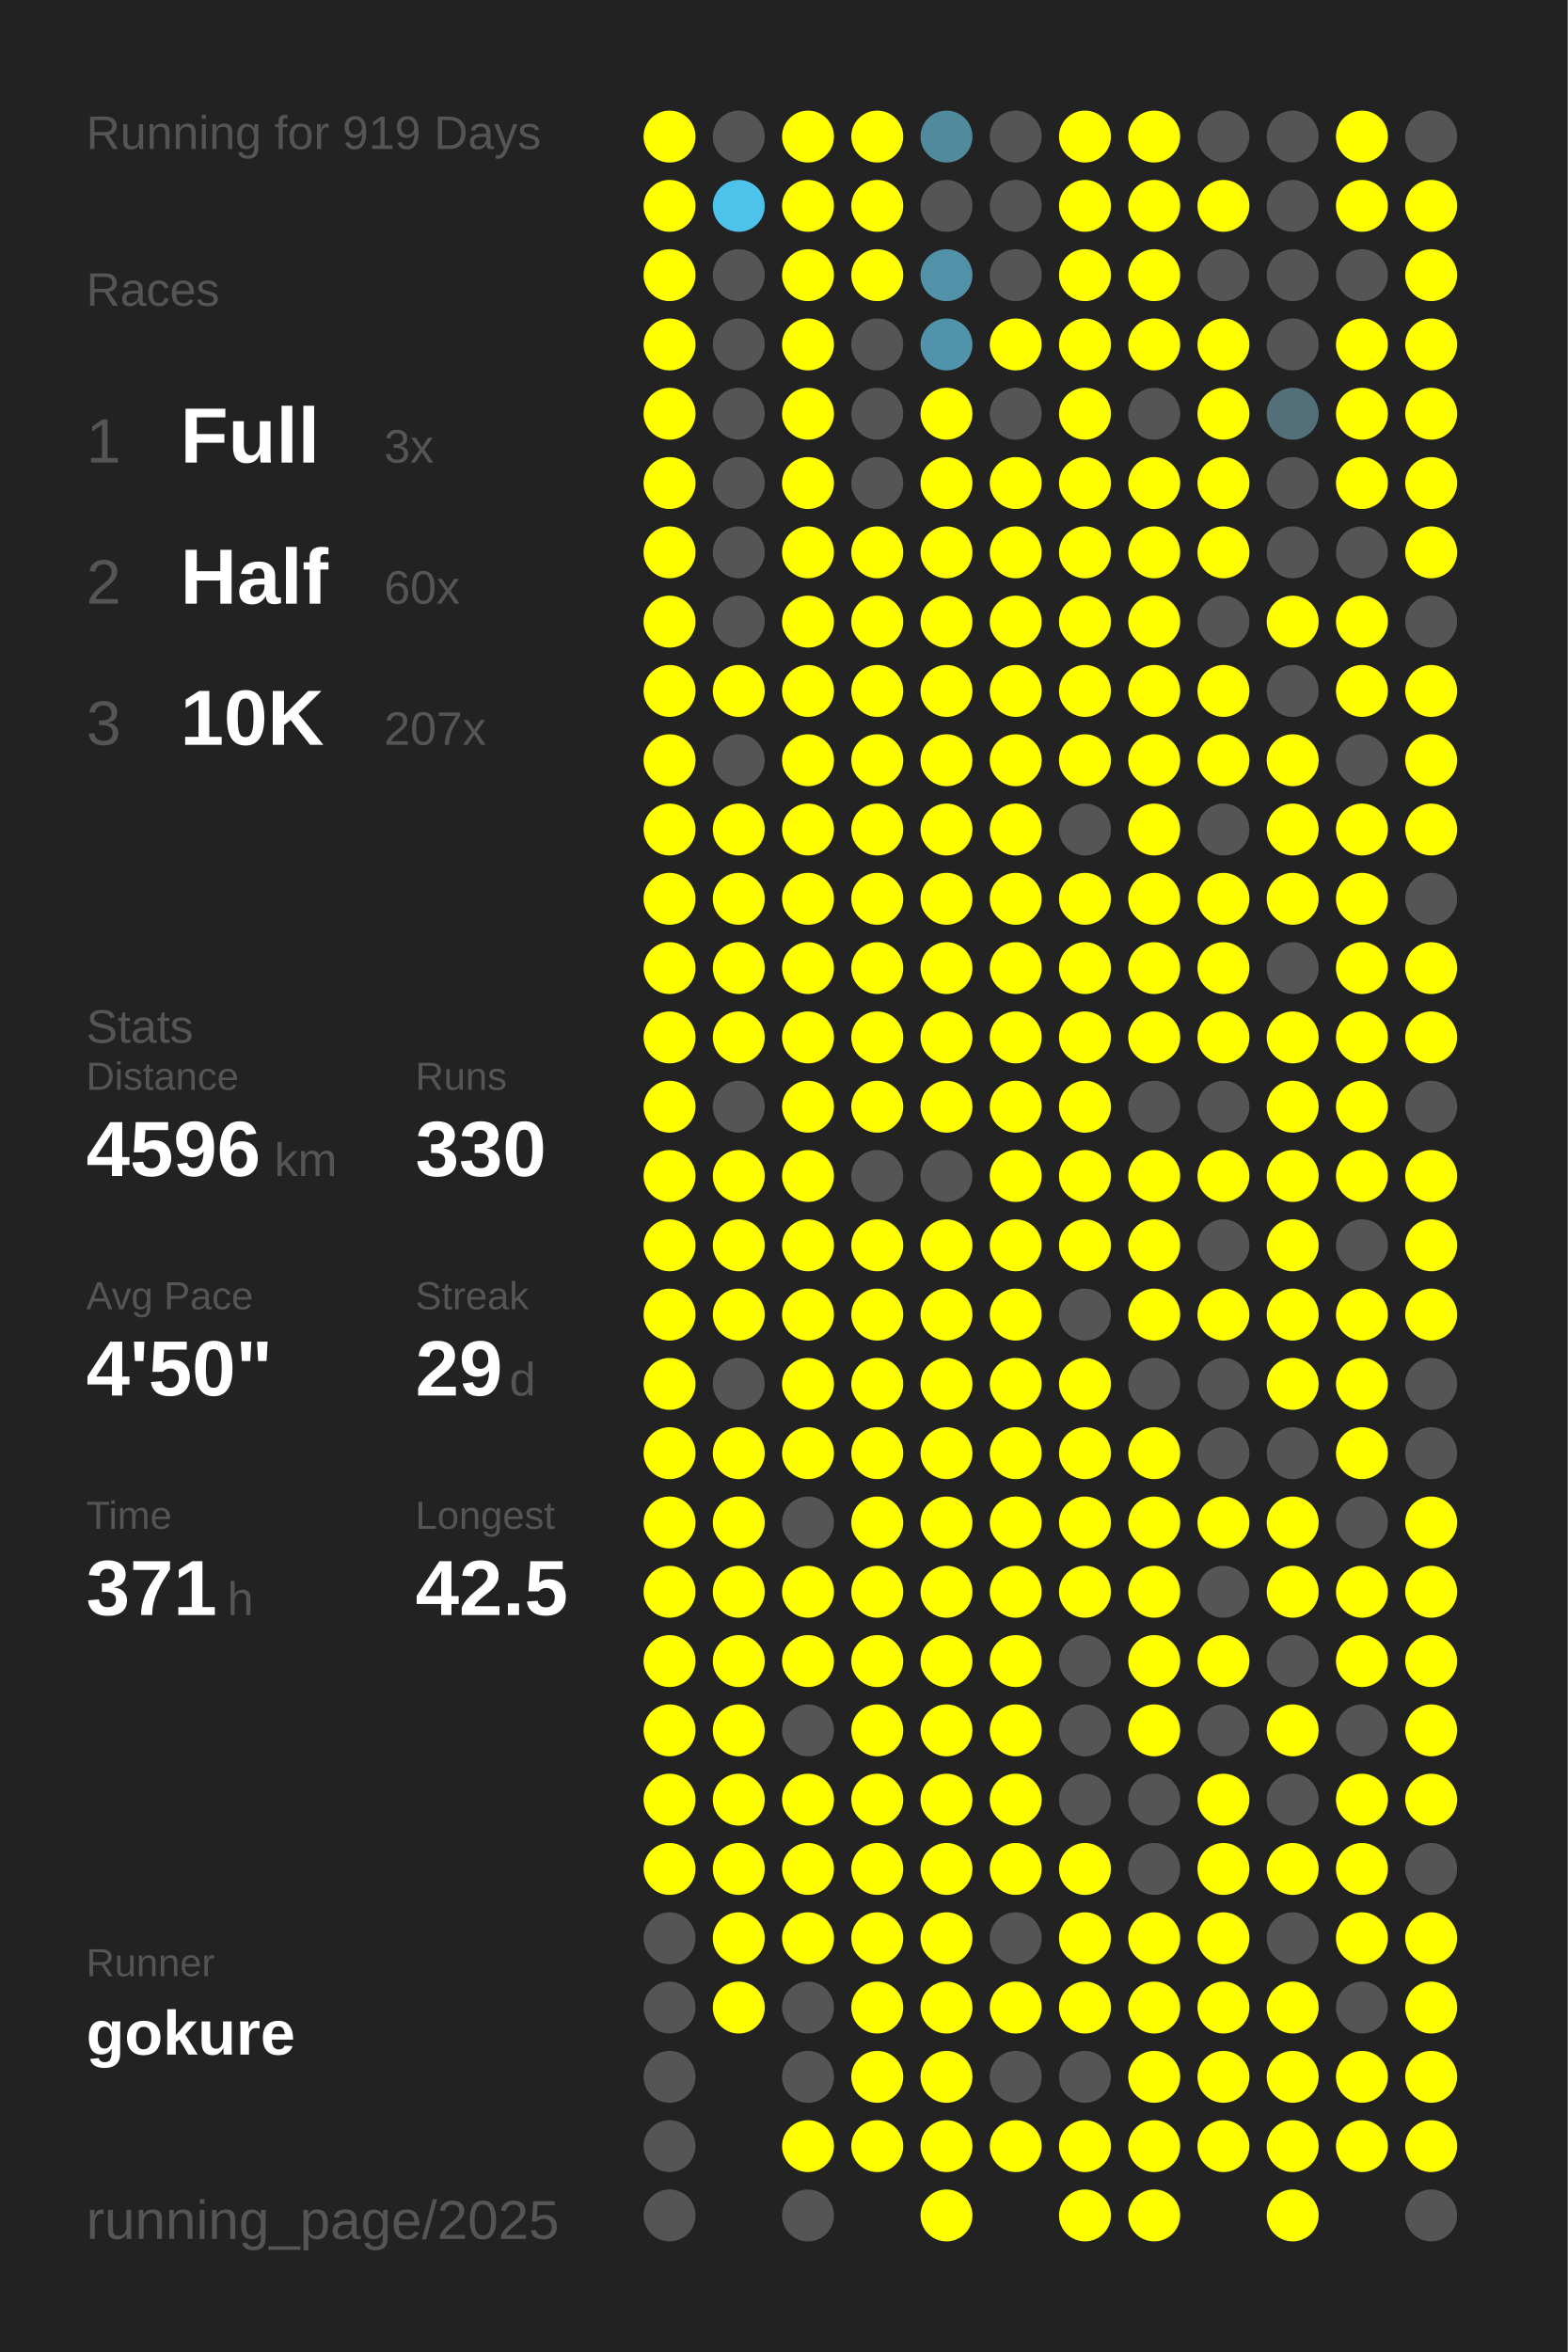
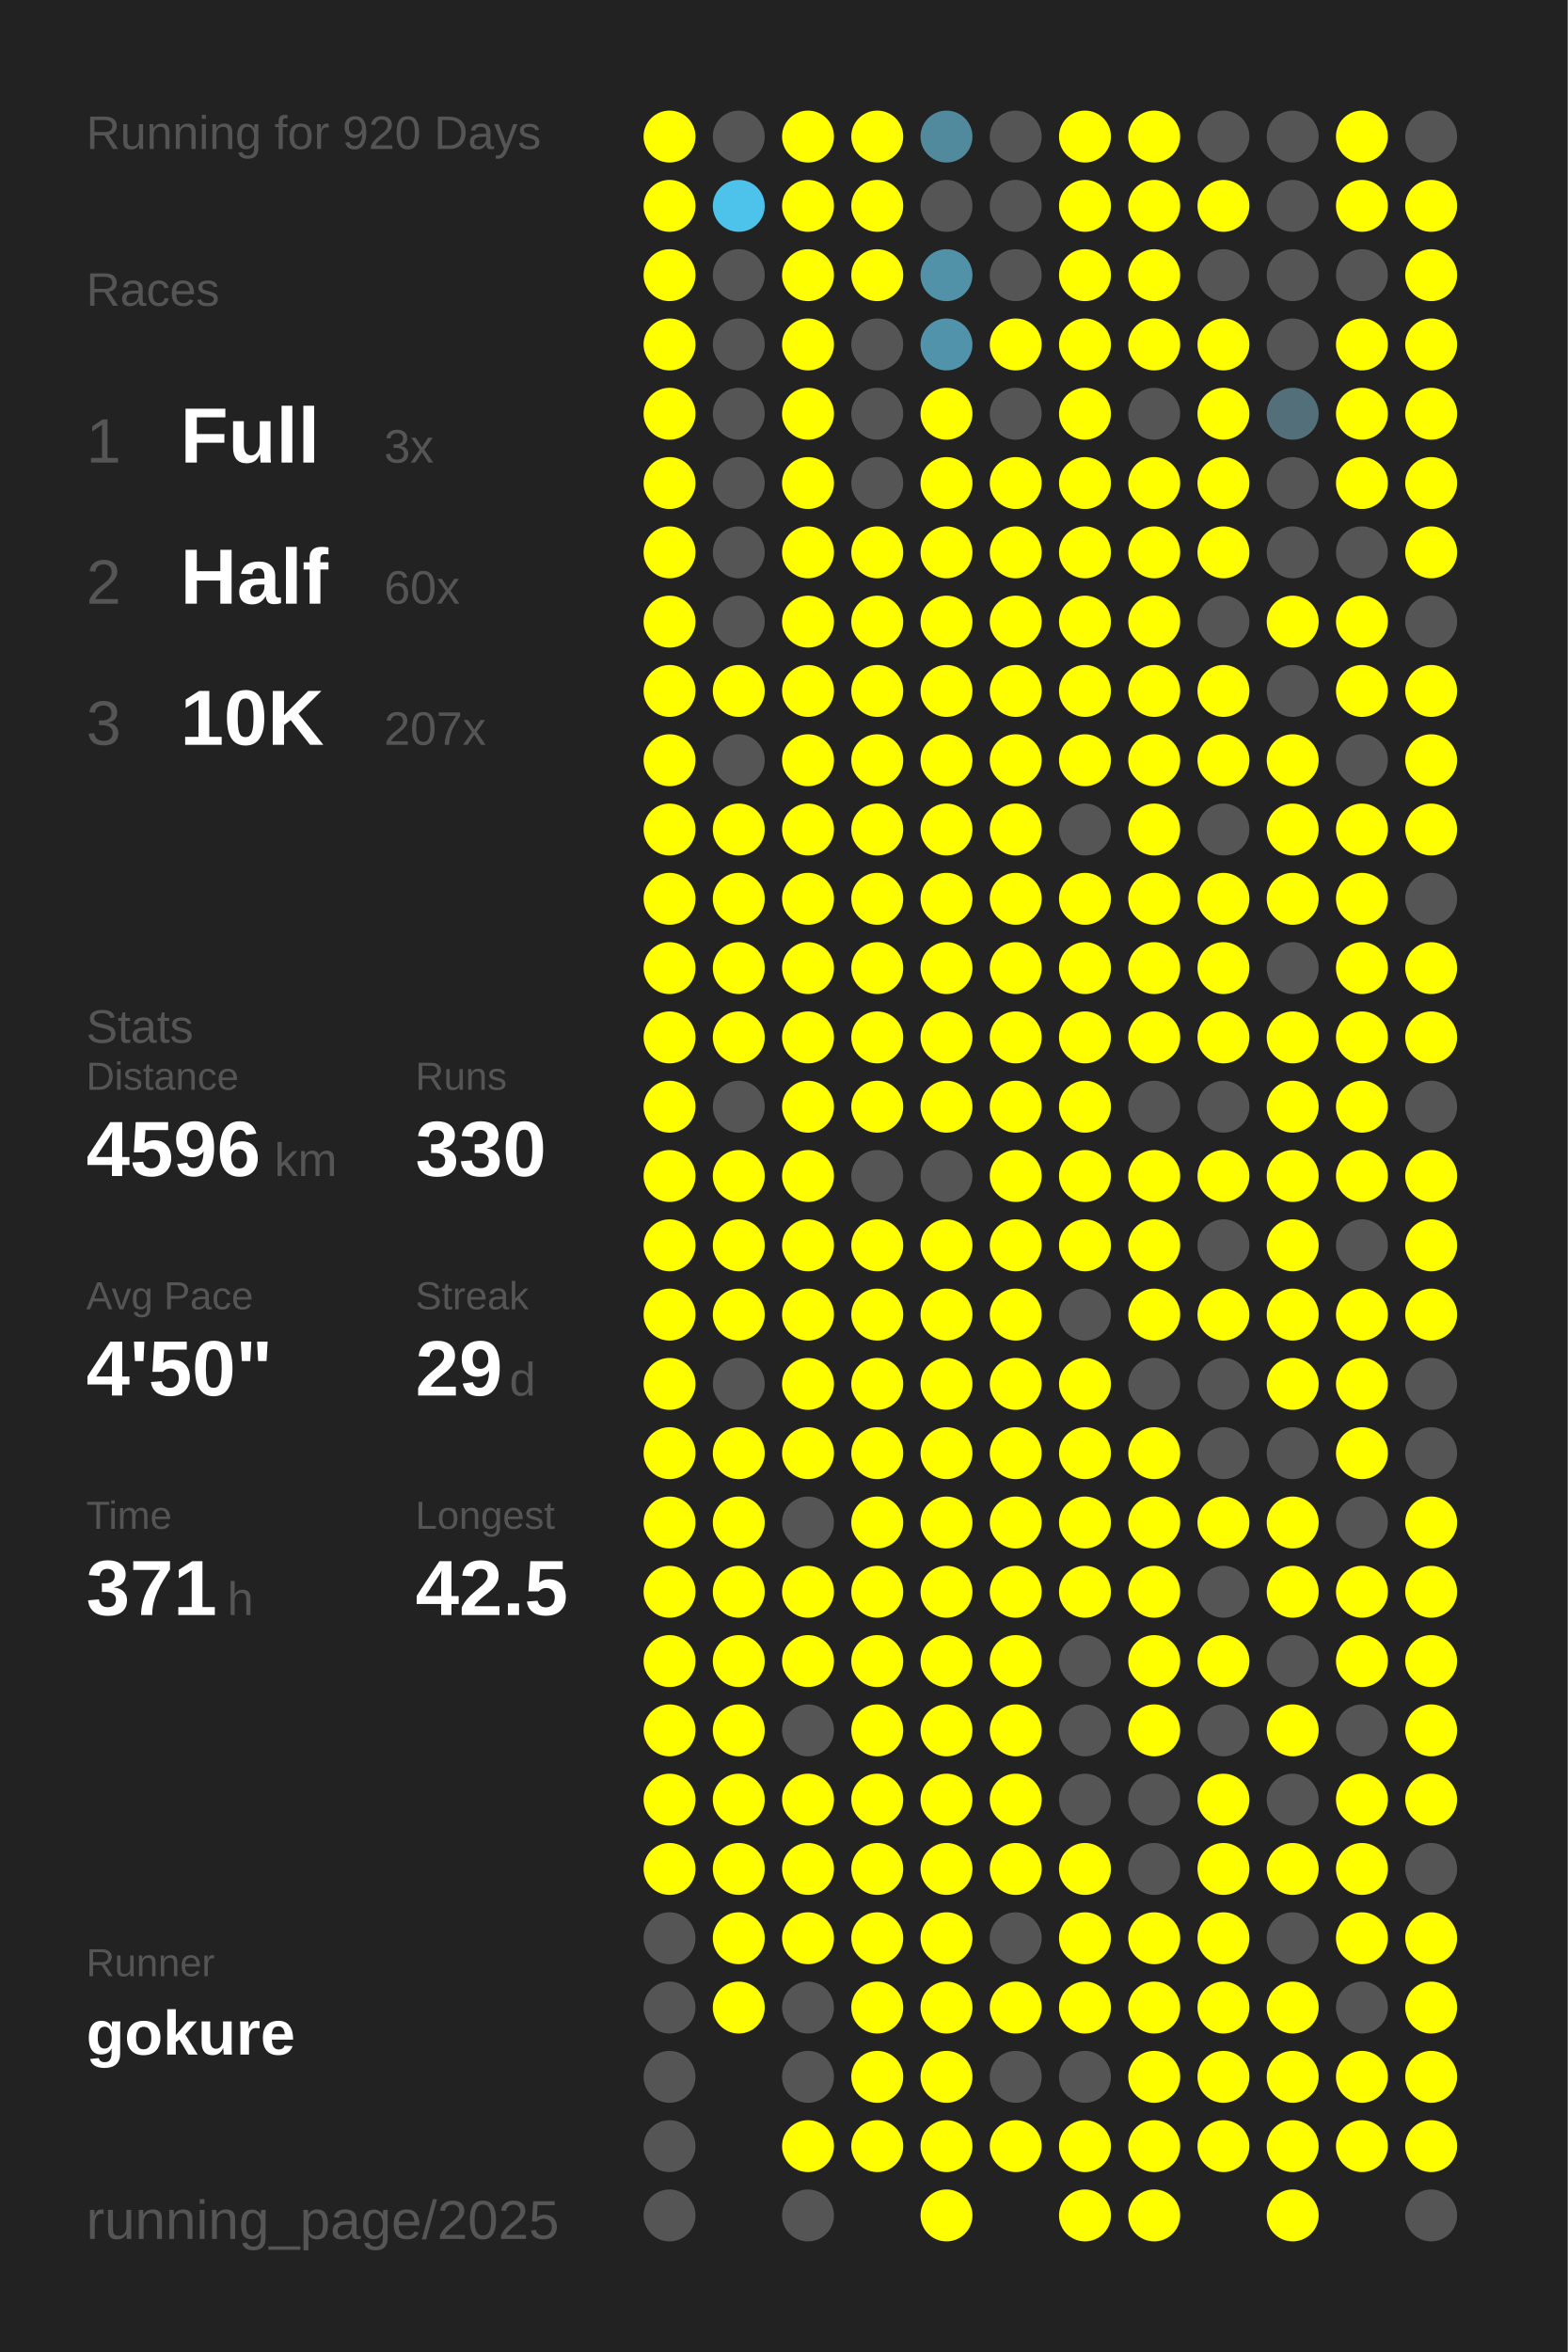
<svg xmlns="http://www.w3.org/2000/svg" baseProfile="full" height="300mm" version="1.1" viewBox="0,0,200,300" width="200mm">
  <defs />
  <rect fill="#222222" height="300" width="200" x="0" y="0" />
-   <text fill="#555555" style="font-size:6px; font-family:Arial;" x="11" y="19">Running for 919 Days</text>
+   <text fill="#555555" style="font-size:6px; font-family:Arial;" x="11" y="19">Running for 920 Days</text>
  <text fill="#555555" style="font-size:6px; font-family:Arial;" x="11" y="39">Races</text>
  <text fill="#555555" style="font-size:8px; font-family:Arial;" x="11" y="59">1</text>
  <text fill="#FFFFFF" style="font-size:10px; font-family:Arial; font-weight:bold;" x="23" y="59">Full</text>
  <text fill="#555555" style="font-size:6px; font-family:Arial;" x="49" y="59">3x</text>
  <text fill="#555555" style="font-size:8px; font-family:Arial;" x="11" y="77">2</text>
  <text fill="#FFFFFF" style="font-size:10px; font-family:Arial; font-weight:bold;" x="23" y="77">Half</text>
  <text fill="#555555" style="font-size:6px; font-family:Arial;" x="49" y="77">60x</text>
  <text fill="#555555" style="font-size:8px; font-family:Arial;" x="11" y="95">3</text>
  <text fill="#FFFFFF" style="font-size:10px; font-family:Arial; font-weight:bold;" x="23" y="95">10K</text>
  <text fill="#555555" style="font-size:6px; font-family:Arial;" x="49" y="95">207x</text>
  <text fill="#555555" style="font-size:6px; font-family:Arial;" x="11" y="133">Stats</text>
  <text fill="#555555" style="font-size:5px; font-family:Arial;" x="11" y="139">Distance</text>
  <text fill="#FFFFFF" style="font-size:10px; font-family:Arial; font-weight:bold;" x="11" y="150">4596</text>
  <text fill="#555555" style="font-size:6px; font-family:Arial;" x="35" y="150">km</text>
  <text fill="#555555" style="font-size:5px; font-family:Arial;" x="53" y="139">Runs</text>
  <text fill="#FFFFFF" style="font-size:10px; font-family:Arial; font-weight:bold;" x="53" y="150">330</text>
  <text fill="#555555" style="font-size:5px; font-family:Arial;" x="11" y="167">Avg Pace</text>
  <text fill="#FFFFFF" style="font-size:10px; font-family:Arial; font-weight:bold;" x="11" y="178">4'50"</text>
  <text fill="#555555" style="font-size:5px; font-family:Arial;" x="53" y="167">Streak</text>
  <text fill="#FFFFFF" style="font-size:10px; font-family:Arial; font-weight:bold;" x="53" y="178">29</text>
  <text fill="#555555" style="font-size:6px; font-family:Arial;" x="65" y="178">d</text>
  <text fill="#555555" style="font-size:5px; font-family:Arial;" x="11" y="195">Time</text>
  <text fill="#FFFFFF" style="font-size:10px; font-family:Arial; font-weight:bold;" x="11" y="206">371</text>
  <text fill="#555555" style="font-size:6px; font-family:Arial;" x="29" y="206">h</text>
  <text fill="#555555" style="font-size:5px; font-family:Arial;" x="53" y="195">Longest</text>
  <text fill="#FFFFFF" style="font-size:10px; font-family:Arial; font-weight:bold;" x="53" y="206">42.5</text>
  <text fill="#555555" style="font-size:5px; font-family:Arial;" x="11" y="252.065">Runner</text>
  <text fill="#FFFFFF" style="font-size:8px; font-family:Arial; font-weight:bold;" x="11" y="262.065">gokure</text>
  <text fill="#555555" style="font-size:7px; font-family:Arial;" x="11" y="285.581">running_page/2025</text>
  <circle cx="85.417" cy="17.419" fill="#FFFF00" r="3.312" />
  <circle cx="85.417" cy="26.258" fill="#FFFF00" r="3.312" />
  <circle cx="85.417" cy="35.097" fill="#FFFF00" r="3.312" />
  <circle cx="85.417" cy="43.935" fill="#FFFF00" r="3.312" />
  <circle cx="85.417" cy="52.774" fill="#FFFF00" r="3.312" />
  <circle cx="85.417" cy="61.613" fill="#FFFF00" r="3.312" />
  <circle cx="85.417" cy="70.452" fill="#FFFF00" r="3.312" />
  <circle cx="85.417" cy="79.29" fill="#FFFF00" r="3.312" />
  <circle cx="85.417" cy="88.129" fill="#FFFF00" r="3.312" />
  <circle cx="85.417" cy="96.968" fill="#FFFF00" r="3.312" />
  <circle cx="85.417" cy="105.806" fill="#FFFF00" r="3.312" />
  <circle cx="85.417" cy="114.645" fill="#FFFF00" r="3.312" />
  <circle cx="85.417" cy="123.484" fill="#FFFF00" r="3.312" />
  <circle cx="85.417" cy="132.323" fill="#FFFF00" r="3.312" />
  <circle cx="85.417" cy="141.161" fill="#FFFF00" r="3.312" />
  <circle cx="85.417" cy="150" fill="#FFFF00" r="3.312" />
  <circle cx="85.417" cy="158.839" fill="#FFFF00" r="3.312" />
  <circle cx="85.417" cy="167.677" fill="#FFFF00" r="3.312" />
  <circle cx="85.417" cy="176.516" fill="#FFFF00" r="3.312" />
  <circle cx="85.417" cy="185.355" fill="#FFFF00" r="3.312" />
  <circle cx="85.417" cy="194.194" fill="#FFFF00" r="3.312" />
  <circle cx="85.417" cy="203.032" fill="#FFFF00" r="3.312" />
  <circle cx="85.417" cy="211.871" fill="#FFFF00" r="3.312" />
  <circle cx="85.417" cy="220.71" fill="#FFFF00" r="3.312" />
  <circle cx="85.417" cy="229.548" fill="#FFFF00" r="3.312" />
  <circle cx="85.417" cy="238.387" fill="#FFFF00" r="3.312" />
  <circle cx="85.417" cy="247.226" fill="#555555" r="3.312" />
  <circle cx="85.417" cy="256.065" fill="#555555" r="3.312" />
  <circle cx="85.417" cy="264.903" fill="#555555" r="3.312" />
  <circle cx="85.417" cy="273.742" fill="#555555" r="3.312" />
  <circle cx="85.417" cy="282.581" fill="#555555" r="3.312" />
  <circle cx="94.25" cy="17.419" fill="#555555" r="3.312" />
  <circle cx="94.25" cy="26.258" fill="#4dc3eb" r="3.312" />
  <circle cx="94.25" cy="35.097" fill="#555555" r="3.312" />
  <circle cx="94.25" cy="43.935" fill="#555555" r="3.312" />
  <circle cx="94.25" cy="52.774" fill="#555555" r="3.312" />
  <circle cx="94.25" cy="61.613" fill="#555555" r="3.312" />
  <circle cx="94.25" cy="70.452" fill="#555555" r="3.312" />
  <circle cx="94.25" cy="79.29" fill="#555555" r="3.312" />
  <circle cx="94.25" cy="88.129" fill="#FFFF00" r="3.312" />
  <circle cx="94.25" cy="96.968" fill="#555555" r="3.312" />
  <circle cx="94.25" cy="105.806" fill="#FFFF00" r="3.312" />
  <circle cx="94.25" cy="114.645" fill="#FFFF00" r="3.312" />
  <circle cx="94.25" cy="123.484" fill="#FFFF00" r="3.312" />
  <circle cx="94.25" cy="132.323" fill="#FFFF00" r="3.312" />
  <circle cx="94.25" cy="141.161" fill="#555555" r="3.312" />
  <circle cx="94.25" cy="150" fill="#FFFF00" r="3.312" />
  <circle cx="94.25" cy="158.839" fill="#FFFF00" r="3.312" />
  <circle cx="94.25" cy="167.677" fill="#FFFF00" r="3.312" />
  <circle cx="94.25" cy="176.516" fill="#555555" r="3.312" />
  <circle cx="94.25" cy="185.355" fill="#FFFF00" r="3.312" />
  <circle cx="94.25" cy="194.194" fill="#FFFF00" r="3.312" />
  <circle cx="94.25" cy="203.032" fill="#FFFF00" r="3.312" />
  <circle cx="94.25" cy="211.871" fill="#FFFF00" r="3.312" />
  <circle cx="94.25" cy="220.71" fill="#FFFF00" r="3.312" />
  <circle cx="94.25" cy="229.548" fill="#FFFF00" r="3.312" />
  <circle cx="94.25" cy="238.387" fill="#FFFF00" r="3.312" />
  <circle cx="94.25" cy="247.226" fill="#FFFF00" r="3.312" />
  <circle cx="94.25" cy="256.065" fill="#FFFF00" r="3.312" />
  <circle cx="103.083" cy="17.419" fill="#FFFF00" r="3.312" />
  <circle cx="103.083" cy="26.258" fill="#FFFF00" r="3.312" />
  <circle cx="103.083" cy="35.097" fill="#FFFF00" r="3.312" />
  <circle cx="103.083" cy="43.935" fill="#FFFF00" r="3.312" />
  <circle cx="103.083" cy="52.774" fill="#FFFF00" r="3.312" />
  <circle cx="103.083" cy="61.613" fill="#FFFF00" r="3.312" />
  <circle cx="103.083" cy="70.452" fill="#FFFF00" r="3.312" />
  <circle cx="103.083" cy="79.29" fill="#FFFF00" r="3.312" />
  <circle cx="103.083" cy="88.129" fill="#FFFF00" r="3.312" />
  <circle cx="103.083" cy="96.968" fill="#FFFF00" r="3.312" />
  <circle cx="103.083" cy="105.806" fill="#FFFF00" r="3.312" />
  <circle cx="103.083" cy="114.645" fill="#FFFF00" r="3.312" />
  <circle cx="103.083" cy="123.484" fill="#FFFF00" r="3.312" />
  <circle cx="103.083" cy="132.323" fill="#FFFF00" r="3.312" />
  <circle cx="103.083" cy="141.161" fill="#FFFF00" r="3.312" />
  <circle cx="103.083" cy="150" fill="#FFFF00" r="3.312" />
  <circle cx="103.083" cy="158.839" fill="#FFFF00" r="3.312" />
  <circle cx="103.083" cy="167.677" fill="#FFFF00" r="3.312" />
  <circle cx="103.083" cy="176.516" fill="#FFFF00" r="3.312" />
  <circle cx="103.083" cy="185.355" fill="#FFFF00" r="3.312" />
  <circle cx="103.083" cy="194.194" fill="#555555" r="3.312" />
  <circle cx="103.083" cy="203.032" fill="#FFFF00" r="3.312" />
  <circle cx="103.083" cy="211.871" fill="#FFFF00" r="3.312" />
  <circle cx="103.083" cy="220.71" fill="#555555" r="3.312" />
  <circle cx="103.083" cy="229.548" fill="#FFFF00" r="3.312" />
  <circle cx="103.083" cy="238.387" fill="#FFFF00" r="3.312" />
  <circle cx="103.083" cy="247.226" fill="#FFFF00" r="3.312" />
  <circle cx="103.083" cy="256.065" fill="#555555" r="3.312" />
  <circle cx="103.083" cy="264.903" fill="#555555" r="3.312" />
  <circle cx="103.083" cy="273.742" fill="#FFFF00" r="3.312" />
  <circle cx="103.083" cy="282.581" fill="#555555" r="3.312" />
  <circle cx="111.917" cy="17.419" fill="#FFFF00" r="3.312" />
  <circle cx="111.917" cy="26.258" fill="#FFFF00" r="3.312" />
  <circle cx="111.917" cy="35.097" fill="#FFFF00" r="3.312" />
  <circle cx="111.917" cy="43.935" fill="#555555" r="3.312" />
  <circle cx="111.917" cy="52.774" fill="#555555" r="3.312" />
  <circle cx="111.917" cy="61.613" fill="#555555" r="3.312" />
  <circle cx="111.917" cy="70.452" fill="#FFFF00" r="3.312" />
  <circle cx="111.917" cy="79.29" fill="#FFFF00" r="3.312" />
  <circle cx="111.917" cy="88.129" fill="#FFFF00" r="3.312" />
  <circle cx="111.917" cy="96.968" fill="#FFFF00" r="3.312" />
  <circle cx="111.917" cy="105.806" fill="#FFFF00" r="3.312" />
  <circle cx="111.917" cy="114.645" fill="#FFFF00" r="3.312" />
  <circle cx="111.917" cy="123.484" fill="#FFFF00" r="3.312" />
  <circle cx="111.917" cy="132.323" fill="#FFFF00" r="3.312" />
  <circle cx="111.917" cy="141.161" fill="#FFFF00" r="3.312" />
  <circle cx="111.917" cy="150" fill="#555555" r="3.312" />
  <circle cx="111.917" cy="158.839" fill="#FFFF00" r="3.312" />
  <circle cx="111.917" cy="167.677" fill="#FFFF00" r="3.312" />
  <circle cx="111.917" cy="176.516" fill="#FFFF00" r="3.312" />
  <circle cx="111.917" cy="185.355" fill="#FFFF00" r="3.312" />
  <circle cx="111.917" cy="194.194" fill="#FFFF00" r="3.312" />
  <circle cx="111.917" cy="203.032" fill="#FFFF00" r="3.312" />
  <circle cx="111.917" cy="211.871" fill="#FFFF00" r="3.312" />
  <circle cx="111.917" cy="220.71" fill="#FFFF00" r="3.312" />
  <circle cx="111.917" cy="229.548" fill="#FFFF00" r="3.312" />
  <circle cx="111.917" cy="238.387" fill="#FFFF00" r="3.312" />
  <circle cx="111.917" cy="247.226" fill="#FFFF00" r="3.312" />
  <circle cx="111.917" cy="256.065" fill="#FFFF00" r="3.312" />
  <circle cx="111.917" cy="264.903" fill="#FFFF00" r="3.312" />
  <circle cx="111.917" cy="273.742" fill="#FFFF00" r="3.312" />
  <circle cx="120.75" cy="17.419" fill="#518a9d" r="3.312" />
  <circle cx="120.75" cy="26.258" fill="#555555" r="3.312" />
  <circle cx="120.75" cy="35.097" fill="#5192a9" r="3.312" />
  <circle cx="120.75" cy="43.935" fill="#5093aa" r="3.312" />
  <circle cx="120.75" cy="52.774" fill="#FFFF00" r="3.312" />
  <circle cx="120.75" cy="61.613" fill="#FFFF00" r="3.312" />
  <circle cx="120.75" cy="70.452" fill="#FFFF00" r="3.312" />
  <circle cx="120.75" cy="79.29" fill="#FFFF00" r="3.312" />
  <circle cx="120.75" cy="88.129" fill="#FFFF00" r="3.312" />
  <circle cx="120.75" cy="96.968" fill="#FFFF00" r="3.312" />
  <circle cx="120.75" cy="105.806" fill="#FFFF00" r="3.312" />
  <circle cx="120.75" cy="114.645" fill="#FFFF00" r="3.312" />
  <circle cx="120.75" cy="123.484" fill="#FFFF00" r="3.312" />
  <circle cx="120.75" cy="132.323" fill="#FFFF00" r="3.312" />
  <circle cx="120.75" cy="141.161" fill="#FFFF00" r="3.312" />
  <circle cx="120.75" cy="150" fill="#555555" r="3.312" />
  <circle cx="120.75" cy="158.839" fill="#FFFF00" r="3.312" />
  <circle cx="120.75" cy="167.677" fill="#FFFF00" r="3.312" />
  <circle cx="120.75" cy="176.516" fill="#FFFF00" r="3.312" />
  <circle cx="120.75" cy="185.355" fill="#FFFF00" r="3.312" />
  <circle cx="120.75" cy="194.194" fill="#FFFF00" r="3.312" />
  <circle cx="120.75" cy="203.032" fill="#FFFF00" r="3.312" />
  <circle cx="120.75" cy="211.871" fill="#FFFF00" r="3.312" />
  <circle cx="120.75" cy="220.71" fill="#FFFF00" r="3.312" />
  <circle cx="120.75" cy="229.548" fill="#FFFF00" r="3.312" />
  <circle cx="120.75" cy="238.387" fill="#FFFF00" r="3.312" />
  <circle cx="120.75" cy="247.226" fill="#FFFF00" r="3.312" />
  <circle cx="120.75" cy="256.065" fill="#FFFF00" r="3.312" />
  <circle cx="120.75" cy="264.903" fill="#FFFF00" r="3.312" />
  <circle cx="120.75" cy="273.742" fill="#FFFF00" r="3.312" />
  <circle cx="120.75" cy="282.581" fill="#FFFF00" r="3.312" />
  <circle cx="129.583" cy="17.419" fill="#555555" r="3.312" />
  <circle cx="129.583" cy="26.258" fill="#555555" r="3.312" />
  <circle cx="129.583" cy="35.097" fill="#555555" r="3.312" />
  <circle cx="129.583" cy="43.935" fill="#FFFF00" r="3.312" />
  <circle cx="129.583" cy="52.774" fill="#555555" r="3.312" />
  <circle cx="129.583" cy="61.613" fill="#FFFF00" r="3.312" />
  <circle cx="129.583" cy="70.452" fill="#FFFF00" r="3.312" />
  <circle cx="129.583" cy="79.29" fill="#FFFF00" r="3.312" />
  <circle cx="129.583" cy="88.129" fill="#FFFF00" r="3.312" />
  <circle cx="129.583" cy="96.968" fill="#FFFF00" r="3.312" />
  <circle cx="129.583" cy="105.806" fill="#FFFF00" r="3.312" />
  <circle cx="129.583" cy="114.645" fill="#FFFF00" r="3.312" />
  <circle cx="129.583" cy="123.484" fill="#FFFF00" r="3.312" />
  <circle cx="129.583" cy="132.323" fill="#FFFF00" r="3.312" />
  <circle cx="129.583" cy="141.161" fill="#FFFF00" r="3.312" />
  <circle cx="129.583" cy="150" fill="#FFFF00" r="3.312" />
  <circle cx="129.583" cy="158.839" fill="#FFFF00" r="3.312" />
  <circle cx="129.583" cy="167.677" fill="#FFFF00" r="3.312" />
  <circle cx="129.583" cy="176.516" fill="#FFFF00" r="3.312" />
  <circle cx="129.583" cy="185.355" fill="#FFFF00" r="3.312" />
  <circle cx="129.583" cy="194.194" fill="#FFFF00" r="3.312" />
  <circle cx="129.583" cy="203.032" fill="#FFFF00" r="3.312" />
  <circle cx="129.583" cy="211.871" fill="#FFFF00" r="3.312" />
  <circle cx="129.583" cy="220.71" fill="#FFFF00" r="3.312" />
  <circle cx="129.583" cy="229.548" fill="#FFFF00" r="3.312" />
  <circle cx="129.583" cy="238.387" fill="#FFFF00" r="3.312" />
  <circle cx="129.583" cy="247.226" fill="#555555" r="3.312" />
  <circle cx="129.583" cy="256.065" fill="#FFFF00" r="3.312" />
  <circle cx="129.583" cy="264.903" fill="#555555" r="3.312" />
  <circle cx="129.583" cy="273.742" fill="#FFFF00" r="3.312" />
  <circle cx="138.417" cy="17.419" fill="#FFFF00" r="3.312" />
  <circle cx="138.417" cy="26.258" fill="#FFFF00" r="3.312" />
  <circle cx="138.417" cy="35.097" fill="#FFFF00" r="3.312" />
  <circle cx="138.417" cy="43.935" fill="#FFFF00" r="3.312" />
  <circle cx="138.417" cy="52.774" fill="#FFFF00" r="3.312" />
  <circle cx="138.417" cy="61.613" fill="#FFFF00" r="3.312" />
  <circle cx="138.417" cy="70.452" fill="#FFFF00" r="3.312" />
  <circle cx="138.417" cy="79.29" fill="#FFFF00" r="3.312" />
  <circle cx="138.417" cy="88.129" fill="#FFFF00" r="3.312" />
  <circle cx="138.417" cy="96.968" fill="#FFFF00" r="3.312" />
  <circle cx="138.417" cy="105.806" fill="#555555" r="3.312" />
  <circle cx="138.417" cy="114.645" fill="#FFFF00" r="3.312" />
  <circle cx="138.417" cy="123.484" fill="#FFFF00" r="3.312" />
  <circle cx="138.417" cy="132.323" fill="#FFFF00" r="3.312" />
  <circle cx="138.417" cy="141.161" fill="#FFFF00" r="3.312" />
  <circle cx="138.417" cy="150" fill="#FFFF00" r="3.312" />
  <circle cx="138.417" cy="158.839" fill="#FFFF00" r="3.312" />
  <circle cx="138.417" cy="167.677" fill="#555555" r="3.312" />
  <circle cx="138.417" cy="176.516" fill="#FFFF00" r="3.312" />
  <circle cx="138.417" cy="185.355" fill="#FFFF00" r="3.312" />
  <circle cx="138.417" cy="194.194" fill="#FFFF00" r="3.312" />
  <circle cx="138.417" cy="203.032" fill="#FFFF00" r="3.312" />
  <circle cx="138.417" cy="211.871" fill="#555555" r="3.312" />
  <circle cx="138.417" cy="220.71" fill="#555555" r="3.312" />
  <circle cx="138.417" cy="229.548" fill="#555555" r="3.312" />
  <circle cx="138.417" cy="238.387" fill="#FFFF00" r="3.312" />
  <circle cx="138.417" cy="247.226" fill="#FFFF00" r="3.312" />
  <circle cx="138.417" cy="256.065" fill="#FFFF00" r="3.312" />
  <circle cx="138.417" cy="264.903" fill="#555555" r="3.312" />
  <circle cx="138.417" cy="273.742" fill="#FFFF00" r="3.312" />
  <circle cx="138.417" cy="282.581" fill="#FFFF00" r="3.312" />
  <circle cx="147.25" cy="17.419" fill="#FFFF00" r="3.312" />
  <circle cx="147.25" cy="26.258" fill="#FFFF00" r="3.312" />
  <circle cx="147.25" cy="35.097" fill="#FFFF00" r="3.312" />
  <circle cx="147.25" cy="43.935" fill="#FFFF00" r="3.312" />
  <circle cx="147.25" cy="52.774" fill="#555555" r="3.312" />
  <circle cx="147.25" cy="61.613" fill="#FFFF00" r="3.312" />
  <circle cx="147.25" cy="70.452" fill="#FFFF00" r="3.312" />
  <circle cx="147.25" cy="79.29" fill="#FFFF00" r="3.312" />
  <circle cx="147.25" cy="88.129" fill="#FFFF00" r="3.312" />
  <circle cx="147.25" cy="96.968" fill="#FFFF00" r="3.312" />
  <circle cx="147.25" cy="105.806" fill="#FFFF00" r="3.312" />
  <circle cx="147.25" cy="114.645" fill="#FFFF00" r="3.312" />
  <circle cx="147.25" cy="123.484" fill="#FFFF00" r="3.312" />
  <circle cx="147.25" cy="132.323" fill="#FFFF00" r="3.312" />
  <circle cx="147.25" cy="141.161" fill="#555555" r="3.312" />
  <circle cx="147.25" cy="150" fill="#FFFF00" r="3.312" />
  <circle cx="147.25" cy="158.839" fill="#FFFF00" r="3.312" />
  <circle cx="147.25" cy="167.677" fill="#FFFF00" r="3.312" />
  <circle cx="147.25" cy="176.516" fill="#555555" r="3.312" />
  <circle cx="147.25" cy="185.355" fill="#FFFF00" r="3.312" />
  <circle cx="147.25" cy="194.194" fill="#FFFF00" r="3.312" />
  <circle cx="147.25" cy="203.032" fill="#FFFF00" r="3.312" />
  <circle cx="147.25" cy="211.871" fill="#FFFF00" r="3.312" />
  <circle cx="147.25" cy="220.71" fill="#FFFF00" r="3.312" />
  <circle cx="147.25" cy="229.548" fill="#555555" r="3.312" />
  <circle cx="147.25" cy="238.387" fill="#555555" r="3.312" />
  <circle cx="147.25" cy="247.226" fill="#FFFF00" r="3.312" />
  <circle cx="147.25" cy="256.065" fill="#FFFF00" r="3.312" />
  <circle cx="147.25" cy="264.903" fill="#FFFF00" r="3.312" />
  <circle cx="147.25" cy="273.742" fill="#FFFF00" r="3.312" />
  <circle cx="147.25" cy="282.581" fill="#FFFF00" r="3.312" />
  <circle cx="156.083" cy="17.419" fill="#555555" r="3.312" />
  <circle cx="156.083" cy="26.258" fill="#FFFF00" r="3.312" />
  <circle cx="156.083" cy="35.097" fill="#555555" r="3.312" />
  <circle cx="156.083" cy="43.935" fill="#FFFF00" r="3.312" />
  <circle cx="156.083" cy="52.774" fill="#FFFF00" r="3.312" />
  <circle cx="156.083" cy="61.613" fill="#FFFF00" r="3.312" />
  <circle cx="156.083" cy="70.452" fill="#FFFF00" r="3.312" />
  <circle cx="156.083" cy="79.29" fill="#555555" r="3.312" />
  <circle cx="156.083" cy="88.129" fill="#FFFF00" r="3.312" />
  <circle cx="156.083" cy="96.968" fill="#FFFF00" r="3.312" />
  <circle cx="156.083" cy="105.806" fill="#555555" r="3.312" />
  <circle cx="156.083" cy="114.645" fill="#FFFF00" r="3.312" />
  <circle cx="156.083" cy="123.484" fill="#FFFF00" r="3.312" />
  <circle cx="156.083" cy="132.323" fill="#FFFF00" r="3.312" />
  <circle cx="156.083" cy="141.161" fill="#555555" r="3.312" />
  <circle cx="156.083" cy="150" fill="#FFFF00" r="3.312" />
  <circle cx="156.083" cy="158.839" fill="#555555" r="3.312" />
  <circle cx="156.083" cy="167.677" fill="#FFFF00" r="3.312" />
  <circle cx="156.083" cy="176.516" fill="#555555" r="3.312" />
  <circle cx="156.083" cy="185.355" fill="#555555" r="3.312" />
  <circle cx="156.083" cy="194.194" fill="#FFFF00" r="3.312" />
  <circle cx="156.083" cy="203.032" fill="#555555" r="3.312" />
  <circle cx="156.083" cy="211.871" fill="#FFFF00" r="3.312" />
  <circle cx="156.083" cy="220.71" fill="#555555" r="3.312" />
  <circle cx="156.083" cy="229.548" fill="#FFFF00" r="3.312" />
  <circle cx="156.083" cy="238.387" fill="#FFFF00" r="3.312" />
  <circle cx="156.083" cy="247.226" fill="#FFFF00" r="3.312" />
  <circle cx="156.083" cy="256.065" fill="#FFFF00" r="3.312" />
  <circle cx="156.083" cy="264.903" fill="#FFFF00" r="3.312" />
  <circle cx="156.083" cy="273.742" fill="#FFFF00" r="3.312" />
  <circle cx="164.917" cy="17.419" fill="#555555" r="3.312" />
  <circle cx="164.917" cy="26.258" fill="#555555" r="3.312" />
  <circle cx="164.917" cy="35.097" fill="#555555" r="3.312" />
  <circle cx="164.917" cy="43.935" fill="#555555" r="3.312" />
  <circle cx="164.917" cy="52.774" fill="#53707a" r="3.312" />
  <circle cx="164.917" cy="61.613" fill="#555555" r="3.312" />
  <circle cx="164.917" cy="70.452" fill="#555555" r="3.312" />
  <circle cx="164.917" cy="79.29" fill="#FFFF00" r="3.312" />
  <circle cx="164.917" cy="88.129" fill="#555555" r="3.312" />
  <circle cx="164.917" cy="96.968" fill="#FFFF00" r="3.312" />
  <circle cx="164.917" cy="105.806" fill="#FFFF00" r="3.312" />
  <circle cx="164.917" cy="114.645" fill="#FFFF00" r="3.312" />
  <circle cx="164.917" cy="123.484" fill="#555555" r="3.312" />
  <circle cx="164.917" cy="132.323" fill="#FFFF00" r="3.312" />
  <circle cx="164.917" cy="141.161" fill="#FFFF00" r="3.312" />
  <circle cx="164.917" cy="150" fill="#FFFF00" r="3.312" />
  <circle cx="164.917" cy="158.839" fill="#FFFF00" r="3.312" />
  <circle cx="164.917" cy="167.677" fill="#FFFF00" r="3.312" />
  <circle cx="164.917" cy="176.516" fill="#FFFF00" r="3.312" />
  <circle cx="164.917" cy="185.355" fill="#555555" r="3.312" />
  <circle cx="164.917" cy="194.194" fill="#FFFF00" r="3.312" />
  <circle cx="164.917" cy="203.032" fill="#FFFF00" r="3.312" />
  <circle cx="164.917" cy="211.871" fill="#555555" r="3.312" />
  <circle cx="164.917" cy="220.71" fill="#FFFF00" r="3.312" />
  <circle cx="164.917" cy="229.548" fill="#555555" r="3.312" />
  <circle cx="164.917" cy="238.387" fill="#FFFF00" r="3.312" />
  <circle cx="164.917" cy="247.226" fill="#555555" r="3.312" />
  <circle cx="164.917" cy="256.065" fill="#FFFF00" r="3.312" />
  <circle cx="164.917" cy="264.903" fill="#FFFF00" r="3.312" />
  <circle cx="164.917" cy="273.742" fill="#FFFF00" r="3.312" />
  <circle cx="164.917" cy="282.581" fill="#FFFF00" r="3.312" />
  <circle cx="173.75" cy="17.419" fill="#FFFF00" r="3.312" />
  <circle cx="173.75" cy="26.258" fill="#FFFF00" r="3.312" />
  <circle cx="173.75" cy="35.097" fill="#555555" r="3.312" />
  <circle cx="173.75" cy="43.935" fill="#FFFF00" r="3.312" />
  <circle cx="173.75" cy="52.774" fill="#FFFF00" r="3.312" />
  <circle cx="173.75" cy="61.613" fill="#FFFF00" r="3.312" />
  <circle cx="173.75" cy="70.452" fill="#555555" r="3.312" />
  <circle cx="173.75" cy="79.29" fill="#FFFF00" r="3.312" />
  <circle cx="173.75" cy="88.129" fill="#FFFF00" r="3.312" />
  <circle cx="173.75" cy="96.968" fill="#555555" r="3.312" />
  <circle cx="173.75" cy="105.806" fill="#FFFF00" r="3.312" />
  <circle cx="173.75" cy="114.645" fill="#FFFF00" r="3.312" />
  <circle cx="173.75" cy="123.484" fill="#FFFF00" r="3.312" />
  <circle cx="173.75" cy="132.323" fill="#FFFF00" r="3.312" />
  <circle cx="173.75" cy="141.161" fill="#FFFF00" r="3.312" />
  <circle cx="173.75" cy="150" fill="#FFFF00" r="3.312" />
  <circle cx="173.75" cy="158.839" fill="#555555" r="3.312" />
  <circle cx="173.75" cy="167.677" fill="#FFFF00" r="3.312" />
  <circle cx="173.75" cy="176.516" fill="#FFFF00" r="3.312" />
  <circle cx="173.75" cy="185.355" fill="#FFFF00" r="3.312" />
  <circle cx="173.75" cy="194.194" fill="#555555" r="3.312" />
  <circle cx="173.75" cy="203.032" fill="#FFFF00" r="3.312" />
  <circle cx="173.75" cy="211.871" fill="#FFFF00" r="3.312" />
  <circle cx="173.75" cy="220.71" fill="#555555" r="3.312" />
  <circle cx="173.75" cy="229.548" fill="#FFFF00" r="3.312" />
  <circle cx="173.75" cy="238.387" fill="#FFFF00" r="3.312" />
  <circle cx="173.75" cy="247.226" fill="#FFFF00" r="3.312" />
  <circle cx="173.75" cy="256.065" fill="#555555" r="3.312" />
  <circle cx="173.75" cy="264.903" fill="#FFFF00" r="3.312" />
  <circle cx="173.75" cy="273.742" fill="#FFFF00" r="3.312" />
  <circle cx="182.583" cy="17.419" fill="#555555" r="3.312" />
  <circle cx="182.583" cy="26.258" fill="#FFFF00" r="3.312" />
  <circle cx="182.583" cy="35.097" fill="#FFFF00" r="3.312" />
  <circle cx="182.583" cy="43.935" fill="#FFFF00" r="3.312" />
  <circle cx="182.583" cy="52.774" fill="#FFFF00" r="3.312" />
  <circle cx="182.583" cy="61.613" fill="#FFFF00" r="3.312" />
  <circle cx="182.583" cy="70.452" fill="#FFFF00" r="3.312" />
  <circle cx="182.583" cy="79.29" fill="#555555" r="3.312" />
  <circle cx="182.583" cy="88.129" fill="#FFFF00" r="3.312" />
  <circle cx="182.583" cy="96.968" fill="#FFFF00" r="3.312" />
  <circle cx="182.583" cy="105.806" fill="#FFFF00" r="3.312" />
  <circle cx="182.583" cy="114.645" fill="#555555" r="3.312" />
  <circle cx="182.583" cy="123.484" fill="#FFFF00" r="3.312" />
  <circle cx="182.583" cy="132.323" fill="#FFFF00" r="3.312" />
  <circle cx="182.583" cy="141.161" fill="#555555" r="3.312" />
  <circle cx="182.583" cy="150" fill="#FFFF00" r="3.312" />
  <circle cx="182.583" cy="158.839" fill="#FFFF00" r="3.312" />
  <circle cx="182.583" cy="167.677" fill="#FFFF00" r="3.312" />
  <circle cx="182.583" cy="176.516" fill="#555555" r="3.312" />
  <circle cx="182.583" cy="185.355" fill="#555555" r="3.312" />
  <circle cx="182.583" cy="194.194" fill="#FFFF00" r="3.312" />
  <circle cx="182.583" cy="203.032" fill="#FFFF00" r="3.312" />
  <circle cx="182.583" cy="211.871" fill="#FFFF00" r="3.312" />
  <circle cx="182.583" cy="220.71" fill="#FFFF00" r="3.312" />
  <circle cx="182.583" cy="229.548" fill="#FFFF00" r="3.312" />
  <circle cx="182.583" cy="238.387" fill="#555555" r="3.312" />
  <circle cx="182.583" cy="247.226" fill="#FFFF00" r="3.312" />
  <circle cx="182.583" cy="256.065" fill="#FFFF00" r="3.312" />
  <circle cx="182.583" cy="264.903" fill="#FFFF00" r="3.312" />
  <circle cx="182.583" cy="273.742" fill="#FFFF00" r="3.312" />
  <circle cx="182.583" cy="282.581" fill="#555555" r="3.312" />
</svg>
